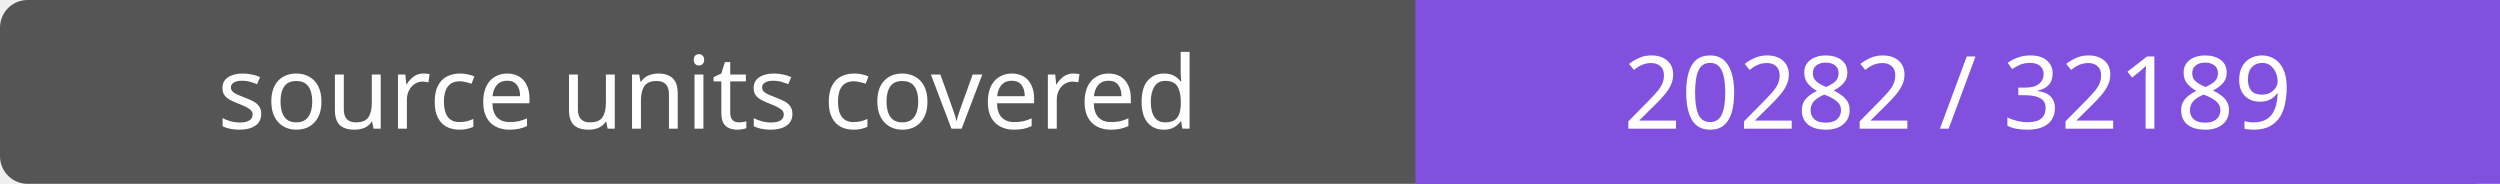
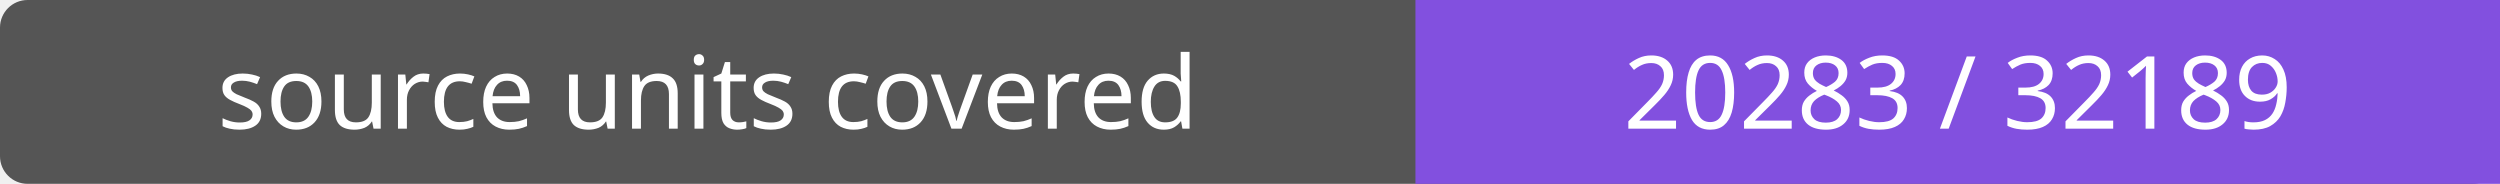
- <svg xmlns="http://www.w3.org/2000/svg" width="272" height="20" role="img" aria-label="source units covered: 20282 / 32189">
+ <svg xmlns="http://www.w3.org/2000/svg" width="272" height="20" role="img" aria-label="source units covered: 20283 / 32189">
  <rect width="272" height="20" rx="3" fill="#555" />
  <path fill="#8250df" d="M154 0h118v20H154z" />
  <g fill="#fff" text-anchor="middle" font-family="Verdana,sans-serif" font-size="11">
    <text x="77.0" y="14">source units covered</text>
-     <text x="213.0" y="14">20282 / 32189</text>
+     <text x="213.0" y="14">20283 / 32189</text>
  </g>
</svg>
